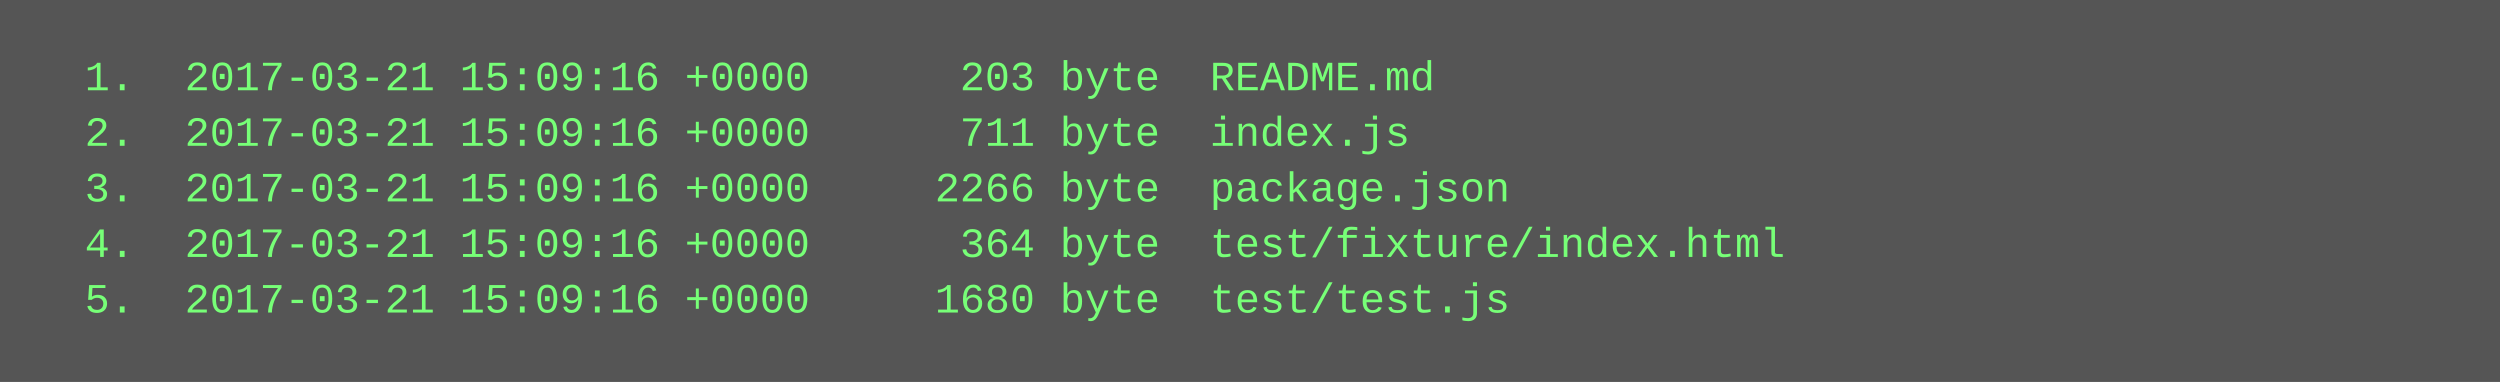
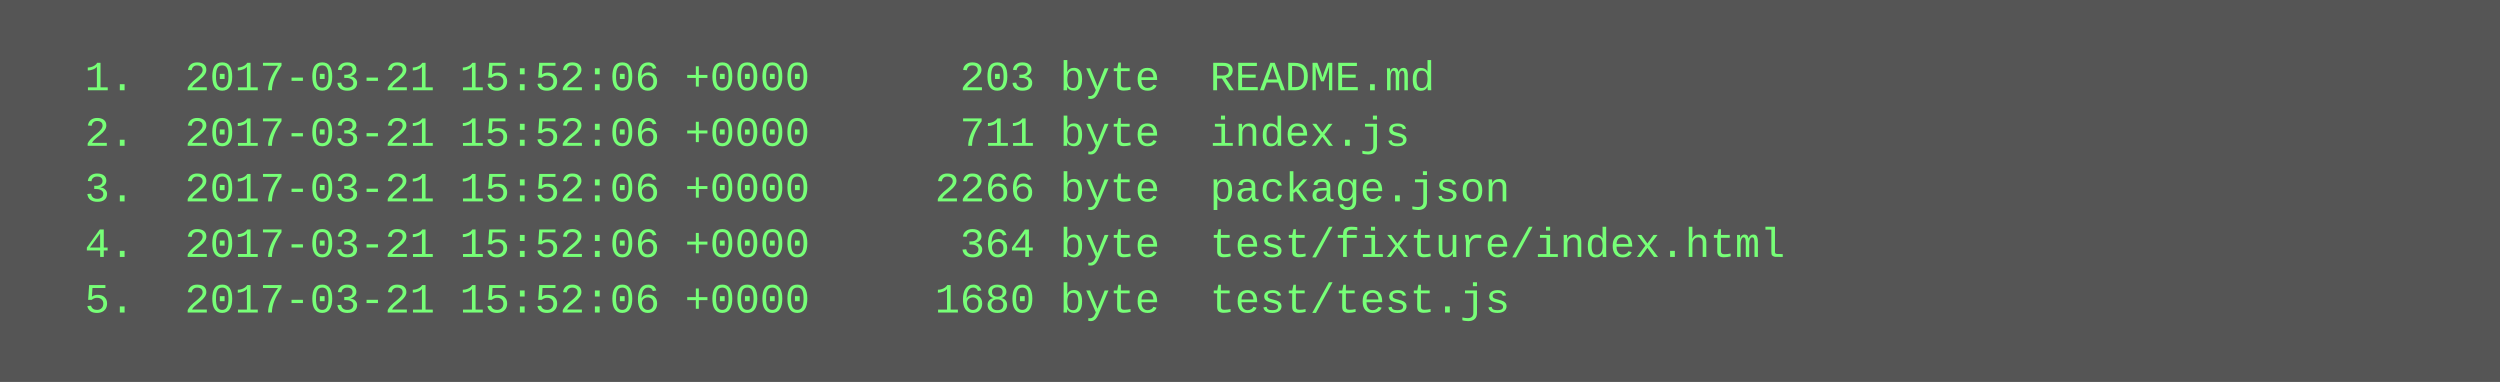
<svg xmlns="http://www.w3.org/2000/svg" height="110" width="720">
  <rect height="110" fill="#555" width="720" />
  <text fill="#7f7" font-family="Courier New" font-size="12" xml:space="preserve">
-     <tspan x="10" y="26">  1.  2017-03-21 15:09:16 +0000      203 byte  README.md</tspan>
-     <tspan x="10" y="42">  2.  2017-03-21 15:09:16 +0000      711 byte  index.js</tspan>
-     <tspan x="10" y="58">  3.  2017-03-21 15:09:16 +0000     2266 byte  package.json</tspan>
-     <tspan x="10" y="74">  4.  2017-03-21 15:09:16 +0000      364 byte  test/fixture/index.html</tspan>
-     <tspan x="10" y="90">  5.  2017-03-21 15:09:16 +0000     1680 byte  test/test.js</tspan>
+     <tspan x="10" y="26">  1.  2017-03-21 15:52:06 +0000      203 byte  README.md</tspan>
+     <tspan x="10" y="42">  2.  2017-03-21 15:52:06 +0000      711 byte  index.js</tspan>
+     <tspan x="10" y="58">  3.  2017-03-21 15:52:06 +0000     2266 byte  package.json</tspan>
+     <tspan x="10" y="74">  4.  2017-03-21 15:52:06 +0000      364 byte  test/fixture/index.html</tspan>
+     <tspan x="10" y="90">  5.  2017-03-21 15:52:06 +0000     1680 byte  test/test.js</tspan>
  </text>
</svg>
